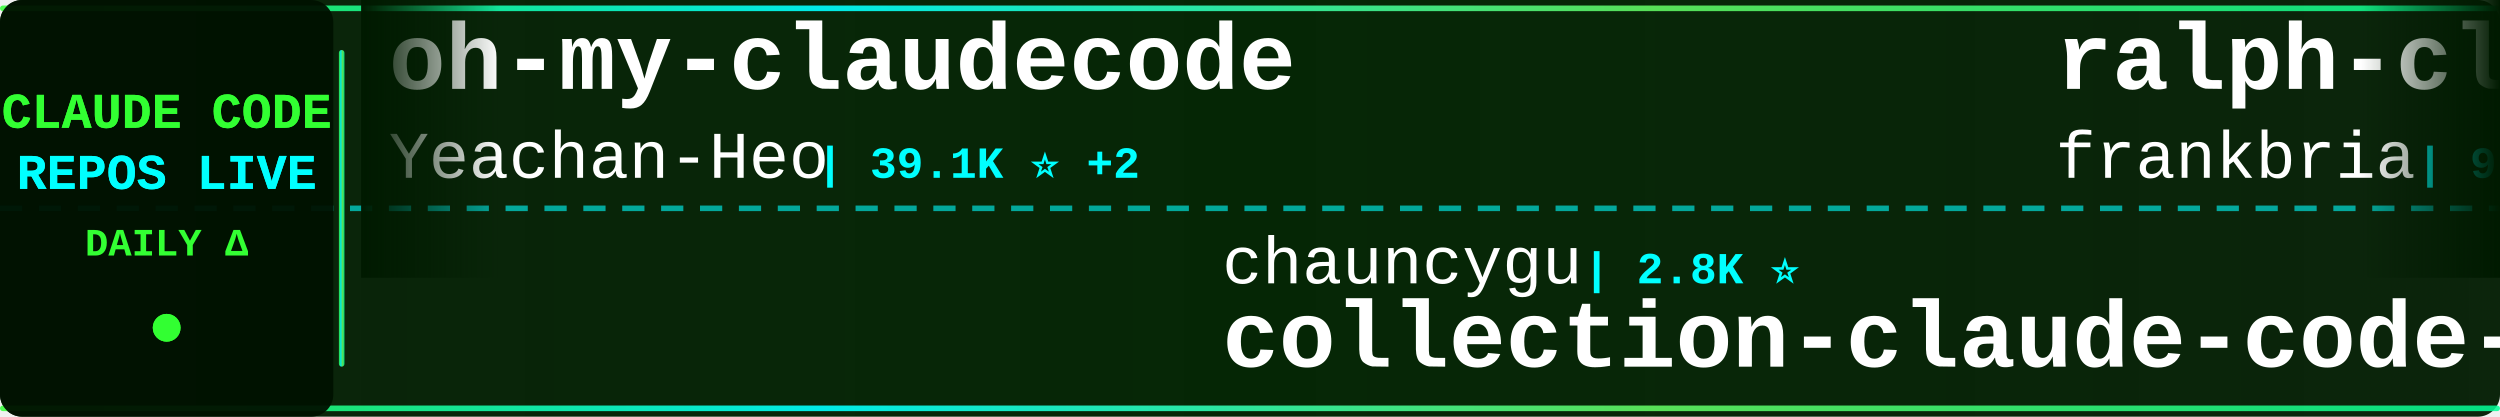
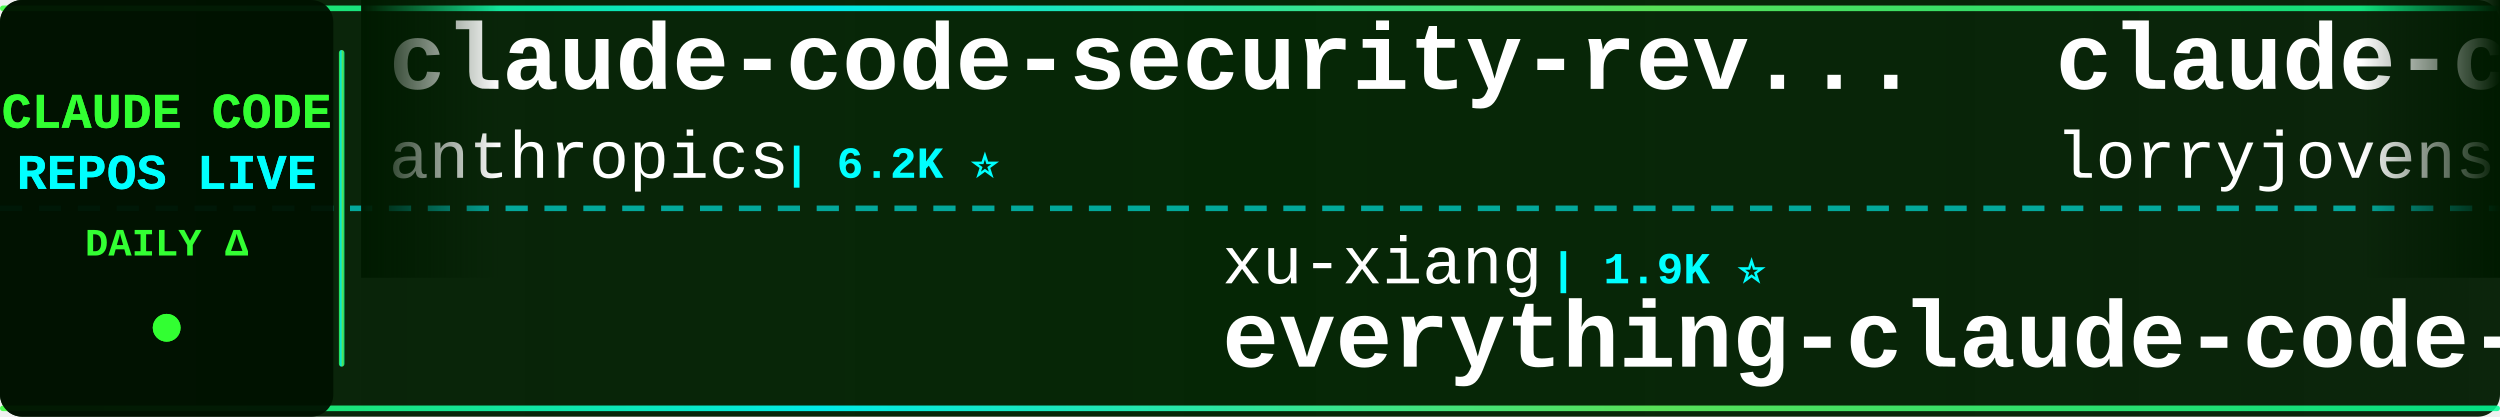
<svg xmlns="http://www.w3.org/2000/svg" width="900" height="150">
  <defs>
    <linearGradient id="tickerBg" x1="0%" y1="0%" x2="100%" y2="0%">
      <stop offset="0%" style="stop-color:#001a00;stop-opacity:0.95" />
      <stop offset="50%" style="stop-color:#002200;stop-opacity:0.98" />
      <stop offset="100%" style="stop-color:#001a00;stop-opacity:0.95" />
    </linearGradient>
    <linearGradient id="borderGrad" x1="0%" y1="0%" x2="100%" y2="0%">
      <stop offset="0%" style="stop-color:#33ff33;stop-opacity:0.85">
        <animate attributeName="stop-opacity" values="0.85;1;0.85" dur="2s" repeatCount="indefinite" />
      </stop>
      <stop offset="33%" style="stop-color:#00ffff;stop-opacity:0.9">
        <animate attributeName="stop-opacity" values="0.9;1;0.9" dur="2.2s" repeatCount="indefinite" />
      </stop>
      <stop offset="66%" style="stop-color:#66ff66;stop-opacity:0.85">
        <animate attributeName="stop-opacity" values="0.85;1;0.85" dur="1.8s" repeatCount="indefinite" />
      </stop>
      <stop offset="100%" style="stop-color:#00ff99;stop-opacity:0.85">
        <animate attributeName="stop-opacity" values="0.85;1;0.85" dur="2s" repeatCount="indefinite" />
      </stop>
    </linearGradient>
    <filter id="textGlow">
      <feGaussianBlur stdDeviation="0.1" result="coloredBlur" />
      <feMerge>
        <feMergeNode in="coloredBlur" />
        <feMergeNode in="SourceGraphic" />
      </feMerge>
    </filter>
    <filter id="metricGlow">
      <feGaussianBlur stdDeviation="0.2" result="coloredBlur" />
      <feMerge>
        <feMergeNode in="coloredBlur" />
        <feMergeNode in="SourceGraphic" />
      </feMerge>
    </filter>
    <linearGradient id="leftFade" x1="0%" y1="0%" x2="100%" y2="0%">
      <stop offset="0%" style="stop-color:#001a00;stop-opacity:1" />
      <stop offset="100%" style="stop-color:#001a00;stop-opacity:0" />
    </linearGradient>
    <linearGradient id="rightFade" x1="0%" y1="0%" x2="100%" y2="0%">
      <stop offset="0%" style="stop-color:#001a00;stop-opacity:0" />
      <stop offset="100%" style="stop-color:#001a00;stop-opacity:1" />
    </linearGradient>
  </defs>
  <rect width="900" height="150" fill="url(#tickerBg)" rx="8" />
  <rect x="0" y="2" width="900" height="2" fill="url(#borderGrad)" rx="1" />
  <rect x="0" y="146" width="900" height="2" fill="url(#borderGrad)" rx="1" />
  <line x1="0" y1="75" x2="900" y2="75" stroke="#00ffff" stroke-width="2" stroke-dasharray="8 6" opacity="0.6" />
  <rect x="0" y="0" width="120" height="150" fill="#001100" opacity="0.95" rx="8" />
  <text x="60" y="46" font-family="'Courier New', monospace" font-size="18" font-weight="bold" fill="#33ff33" text-anchor="middle" filter="url(#textGlow)">
    CLAUDE CODE
  </text>
  <text x="60" y="68" font-family="'Courier New', monospace" font-size="18" font-weight="bold" fill="#00ffff" text-anchor="middle" filter="url(#textGlow)">
    REPOS LIVE
  </text>
  <text x="60" y="92" font-family="'Courier New', monospace" font-size="14" font-weight="bold" fill="#33ff33" text-anchor="middle">
    DAILY Δ
  </text>
  <circle cx="60" cy="118" r="5" fill="#33ff33" filter="url(#metricGlow)">
    <animate attributeName="r" values="4;6;4" dur="1.5s" repeatCount="indefinite" />
    <animate attributeName="opacity" values="0.6;1;0.6" dur="1.5s" repeatCount="indefinite" />
  </circle>
  <rect x="122" y="18" width="2" height="114" fill="url(#borderGrad)" rx="1" />
  <clipPath id="tickerClip">
    <rect x="130" y="0" width="770" height="150" />
  </clipPath>
  <g clip-path="url(#tickerClip)">
    <g id="tickerItems">
      <animateTransform attributeName="transform" attributeType="XML" type="translate" from="0 0" to="-3000 0" dur="54s" repeatCount="indefinite" />
      <g transform="translate(0, 0)">
-         <text x="140" y="32" font-family="'Courier New', monospace" font-size="34" font-weight="bold" fill="#ffffff">oh-my-claudecode</text>
-         <text x="140" y="64" font-family="'Courier New', monospace" font-size="24" font-weight="normal" fill="#ffffff" opacity="1.0">Yeachan-Heo</text>
-         <text x="294" y="64" font-family="'Courier New', monospace" font-size="16" font-weight="bold" fill="#00ffff"> | 39.1K ⭐ +2</text>
+         <text x="140" y="32" font-family="'Courier New', monospace" font-size="34" font-weight="bold" fill="#ffffff">claude-code-security-rev...</text>
+         <text x="140" y="64" font-family="'Courier New', monospace" font-size="24" font-weight="normal" fill="#ffffff" opacity="1.0">anthropics</text>
+         <text x="282" y="64" font-family="'Courier New', monospace" font-size="16" font-weight="bold" fill="#00ffff"> | 6.2K ⭐</text>
      </g>
      <g transform="translate(300, 0)">
-         <text x="140" y="102" font-family="'Courier New', monospace" font-size="24" font-weight="normal" fill="#ffffff" opacity="1.0">chauncygu</text>
-         <text x="270" y="102" font-family="'Courier New', monospace" font-size="16" font-weight="bold" fill="#00ffff"> | 2.8K ⭐</text>
-         <text x="140" y="132" font-family="'Courier New', monospace" font-size="34" font-weight="bold" fill="#ffffff">collection-claude-code-s...</text>
+         <text x="140" y="102" font-family="'Courier New', monospace" font-size="24" font-weight="normal" fill="#ffffff" opacity="1.0">xu-xiang</text>
+         <text x="258" y="102" font-family="'Courier New', monospace" font-size="16" font-weight="bold" fill="#00ffff"> | 1.9K ⭐</text>
+         <text x="140" y="132" font-family="'Courier New', monospace" font-size="34" font-weight="bold" fill="#ffffff">everything-claude-code-z...</text>
      </g>
      <g transform="translate(600, 0)">
-         <text x="140" y="32" font-family="'Courier New', monospace" font-size="34" font-weight="bold" fill="#ffffff">ralph-claude-code</text>
-         <text x="140" y="64" font-family="'Courier New', monospace" font-size="24" font-weight="normal" fill="#ffffff" opacity="1.0">frankbria</text>
-         <text x="270" y="64" font-family="'Courier New', monospace" font-size="16" font-weight="bold" fill="#00ffff"> | 9.6K ⭐</text>
+         <text x="140" y="32" font-family="'Courier New', monospace" font-size="34" font-weight="bold" fill="#ffffff">claude-code-rust</text>
+         <text x="140" y="64" font-family="'Courier New', monospace" font-size="24" font-weight="normal" fill="#ffffff" opacity="1.0">lorryjovens-hub</text>
+         <text x="342" y="64" font-family="'Courier New', monospace" font-size="16" font-weight="bold" fill="#00ffff"> | 1.7K ⭐</text>
      </g>
      <g transform="translate(900, 0)">
-         <text x="140" y="102" font-family="'Courier New', monospace" font-size="24" font-weight="normal" fill="#ffffff" opacity="1.0">diet103</text>
-         <text x="246" y="102" font-family="'Courier New', monospace" font-size="16" font-weight="bold" fill="#00ffff"> | 10.0K ⭐</text>
-         <text x="140" y="132" font-family="'Courier New', monospace" font-size="34" font-weight="bold" fill="#ffffff">claude-code-infrastructu...</text>
+         <text x="140" y="102" font-family="'Courier New', monospace" font-size="24" font-weight="normal" fill="#ffffff" opacity="1.0">Yeachan-Heo</text>
+         <text x="294" y="102" font-family="'Courier New', monospace" font-size="16" font-weight="bold" fill="#00ffff"> | 39.1K ⭐ +2</text>
+         <text x="140" y="132" font-family="'Courier New', monospace" font-size="34" font-weight="bold" fill="#ffffff">oh-my-claudecode</text>
      </g>
      <g transform="translate(1200, 0)">
-         <text x="140" y="32" font-family="'Courier New', monospace" font-size="34" font-weight="bold" fill="#ffffff">how-claude-code-works</text>
-         <text x="140" y="64" font-family="'Courier New', monospace" font-size="24" font-weight="normal" fill="#ffffff" opacity="1.0">Windy3f3f3f3f</text>
-         <text x="318" y="64" font-family="'Courier New', monospace" font-size="16" font-weight="bold" fill="#00ffff"> | 3.6K ⭐ +3</text>
+         <text x="140" y="32" font-family="'Courier New', monospace" font-size="34" font-weight="bold" fill="#ffffff">claude-code-hub</text>
+         <text x="140" y="64" font-family="'Courier New', monospace" font-size="24" font-weight="normal" fill="#ffffff" opacity="1.0">ding113</text>
+         <text x="246" y="64" font-family="'Courier New', monospace" font-size="16" font-weight="bold" fill="#00ffff"> | 3.4K ⭐</text>
      </g>
      <g transform="translate(1500, 0)">
-         <text x="140" y="102" font-family="'Courier New', monospace" font-size="24" font-weight="normal" fill="#ffffff" opacity="1.0">krusemediallc</text>
-         <text x="318" y="102" font-family="'Courier New', monospace" font-size="16" font-weight="bold" fill="#00ffff"> | 1.5K ⭐</text>
-         <text x="140" y="132" font-family="'Courier New', monospace" font-size="34" font-weight="bold" fill="#ffffff">arcads-claude-code</text>
+         <text x="140" y="102" font-family="'Courier New', monospace" font-size="24" font-weight="normal" fill="#ffffff" opacity="1.0">davila7</text>
+         <text x="246" y="102" font-family="'Courier New', monospace" font-size="16" font-weight="bold" fill="#00ffff"> | 30.6K ⭐ +2</text>
+         <text x="140" y="132" font-family="'Courier New', monospace" font-size="34" font-weight="bold" fill="#ffffff">claude-code-templates</text>
      </g>
      <g transform="translate(1800, 0)">
-         <text x="140" y="32" font-family="'Courier New', monospace" font-size="34" font-weight="bold" fill="#ffffff">everything-claude-code-z...</text>
-         <text x="140" y="64" font-family="'Courier New', monospace" font-size="24" font-weight="normal" fill="#ffffff" opacity="1.0">xu-xiang</text>
-         <text x="258" y="64" font-family="'Courier New', monospace" font-size="16" font-weight="bold" fill="#00ffff"> | 1.9K ⭐</text>
+         <text x="140" y="32" font-family="'Courier New', monospace" font-size="34" font-weight="bold" fill="#ffffff">claude-code-system-promp...</text>
+         <text x="140" y="64" font-family="'Courier New', monospace" font-size="24" font-weight="normal" fill="#ffffff" opacity="1.0">Piebald-AI</text>
+         <text x="282" y="64" font-family="'Courier New', monospace" font-size="16" font-weight="bold" fill="#00ffff"> | 12.6K ⭐ +4</text>
      </g>
      <g transform="translate(2100, 0)">
+         <text x="140" y="102" font-family="'Courier New', monospace" font-size="24" font-weight="normal" fill="#ffffff" opacity="1.0">ponponon</text>
+         <text x="258" y="102" font-family="'Courier New', monospace" font-size="16" font-weight="bold" fill="#00ffff"> | 2.3K ⭐</text>
+         <text x="140" y="132" font-family="'Courier New', monospace" font-size="34" font-weight="bold" fill="#ffffff">claude_code_src</text>
+       </g>
+       <g transform="translate(2400, 0)">
+         <text x="140" y="32" font-family="'Courier New', monospace" font-size="34" font-weight="bold" fill="#ffffff">claude-code-book</text>
+         <text x="140" y="64" font-family="'Courier New', monospace" font-size="24" font-weight="normal" fill="#ffffff" opacity="1.0">lintsinghua</text>
+         <text x="294" y="64" font-family="'Courier New', monospace" font-size="16" font-weight="bold" fill="#00ffff"> | 4.2K ⭐</text>
+       </g>
+       <g transform="translate(2700, 0)">
        <text x="140" y="102" font-family="'Courier New', monospace" font-size="24" font-weight="normal" fill="#ffffff" opacity="1.0">VoltAgent</text>
-         <text x="270" y="102" font-family="'Courier New', monospace" font-size="16" font-weight="bold" fill="#00ffff"> | 24.9K ⭐ +13</text>
+         <text x="270" y="102" font-family="'Courier New', monospace" font-size="16" font-weight="bold" fill="#00ffff"> | 24.9K ⭐ +7</text>
        <text x="140" y="132" font-family="'Courier New', monospace" font-size="34" font-weight="bold" fill="#ffffff">awesome-claude-code-suba...</text>
      </g>
-       <g transform="translate(2400, 0)">
-         <text x="140" y="32" font-family="'Courier New', monospace" font-size="34" font-weight="bold" fill="#ffffff">Claude-Code-Game-Studios</text>
-         <text x="140" y="64" font-family="'Courier New', monospace" font-size="24" font-weight="normal" fill="#ffffff" opacity="1.0">Donchitos</text>
-         <text x="270" y="64" font-family="'Courier New', monospace" font-size="16" font-weight="bold" fill="#00ffff"> | 24.9K ⭐ +1</text>
-       </g>
-       <g transform="translate(2700, 0)">
-         <text x="140" y="102" font-family="'Courier New', monospace" font-size="24" font-weight="normal" fill="#ffffff" opacity="1.0">huangjia2019</text>
-         <text x="306" y="102" font-family="'Courier New', monospace" font-size="16" font-weight="bold" fill="#00ffff"> | 1.1K ⭐</text>
-         <text x="140" y="132" font-family="'Courier New', monospace" font-size="34" font-weight="bold" fill="#ffffff">claude-code-engineering</text>
-       </g>
      <g transform="translate(3000, 0)">
-         <text x="140" y="32" font-family="'Courier New', monospace" font-size="34" font-weight="bold" fill="#ffffff">oh-my-claudecode</text>
-         <text x="140" y="64" font-family="'Courier New', monospace" font-size="24" font-weight="normal" fill="#ffffff" opacity="1.0">Yeachan-Heo</text>
-         <text x="294" y="64" font-family="'Courier New', monospace" font-size="16" font-weight="bold" fill="#00ffff"> | 39.1K ⭐ +2</text>
+         <text x="140" y="32" font-family="'Courier New', monospace" font-size="34" font-weight="bold" fill="#ffffff">claude-code-security-rev...</text>
+         <text x="140" y="64" font-family="'Courier New', monospace" font-size="24" font-weight="normal" fill="#ffffff" opacity="1.0">anthropics</text>
+         <text x="282" y="64" font-family="'Courier New', monospace" font-size="16" font-weight="bold" fill="#00ffff"> | 6.2K ⭐</text>
      </g>
      <g transform="translate(3300, 0)">
-         <text x="140" y="102" font-family="'Courier New', monospace" font-size="24" font-weight="normal" fill="#ffffff" opacity="1.0">chauncygu</text>
-         <text x="270" y="102" font-family="'Courier New', monospace" font-size="16" font-weight="bold" fill="#00ffff"> | 2.8K ⭐</text>
-         <text x="140" y="132" font-family="'Courier New', monospace" font-size="34" font-weight="bold" fill="#ffffff">collection-claude-code-s...</text>
+         <text x="140" y="102" font-family="'Courier New', monospace" font-size="24" font-weight="normal" fill="#ffffff" opacity="1.0">xu-xiang</text>
+         <text x="258" y="102" font-family="'Courier New', monospace" font-size="16" font-weight="bold" fill="#00ffff"> | 1.9K ⭐</text>
+         <text x="140" y="132" font-family="'Courier New', monospace" font-size="34" font-weight="bold" fill="#ffffff">everything-claude-code-z...</text>
      </g>
      <g transform="translate(3600, 0)">
-         <text x="140" y="32" font-family="'Courier New', monospace" font-size="34" font-weight="bold" fill="#ffffff">ralph-claude-code</text>
-         <text x="140" y="64" font-family="'Courier New', monospace" font-size="24" font-weight="normal" fill="#ffffff" opacity="1.0">frankbria</text>
-         <text x="270" y="64" font-family="'Courier New', monospace" font-size="16" font-weight="bold" fill="#00ffff"> | 9.6K ⭐</text>
+         <text x="140" y="32" font-family="'Courier New', monospace" font-size="34" font-weight="bold" fill="#ffffff">claude-code-rust</text>
+         <text x="140" y="64" font-family="'Courier New', monospace" font-size="24" font-weight="normal" fill="#ffffff" opacity="1.0">lorryjovens-hub</text>
+         <text x="342" y="64" font-family="'Courier New', monospace" font-size="16" font-weight="bold" fill="#00ffff"> | 1.7K ⭐</text>
      </g>
      <g transform="translate(3900, 0)">
-         <text x="140" y="102" font-family="'Courier New', monospace" font-size="24" font-weight="normal" fill="#ffffff" opacity="1.0">diet103</text>
-         <text x="246" y="102" font-family="'Courier New', monospace" font-size="16" font-weight="bold" fill="#00ffff"> | 10.0K ⭐</text>
-         <text x="140" y="132" font-family="'Courier New', monospace" font-size="34" font-weight="bold" fill="#ffffff">claude-code-infrastructu...</text>
+         <text x="140" y="102" font-family="'Courier New', monospace" font-size="24" font-weight="normal" fill="#ffffff" opacity="1.0">Yeachan-Heo</text>
+         <text x="294" y="102" font-family="'Courier New', monospace" font-size="16" font-weight="bold" fill="#00ffff"> | 39.1K ⭐ +2</text>
+         <text x="140" y="132" font-family="'Courier New', monospace" font-size="34" font-weight="bold" fill="#ffffff">oh-my-claudecode</text>
      </g>
    </g>
  </g>
  <rect x="130" y="0" width="50" height="100" fill="url(#leftFade)" />
  <rect x="850" y="0" width="50" height="100" fill="url(#rightFade)" />
</svg>
